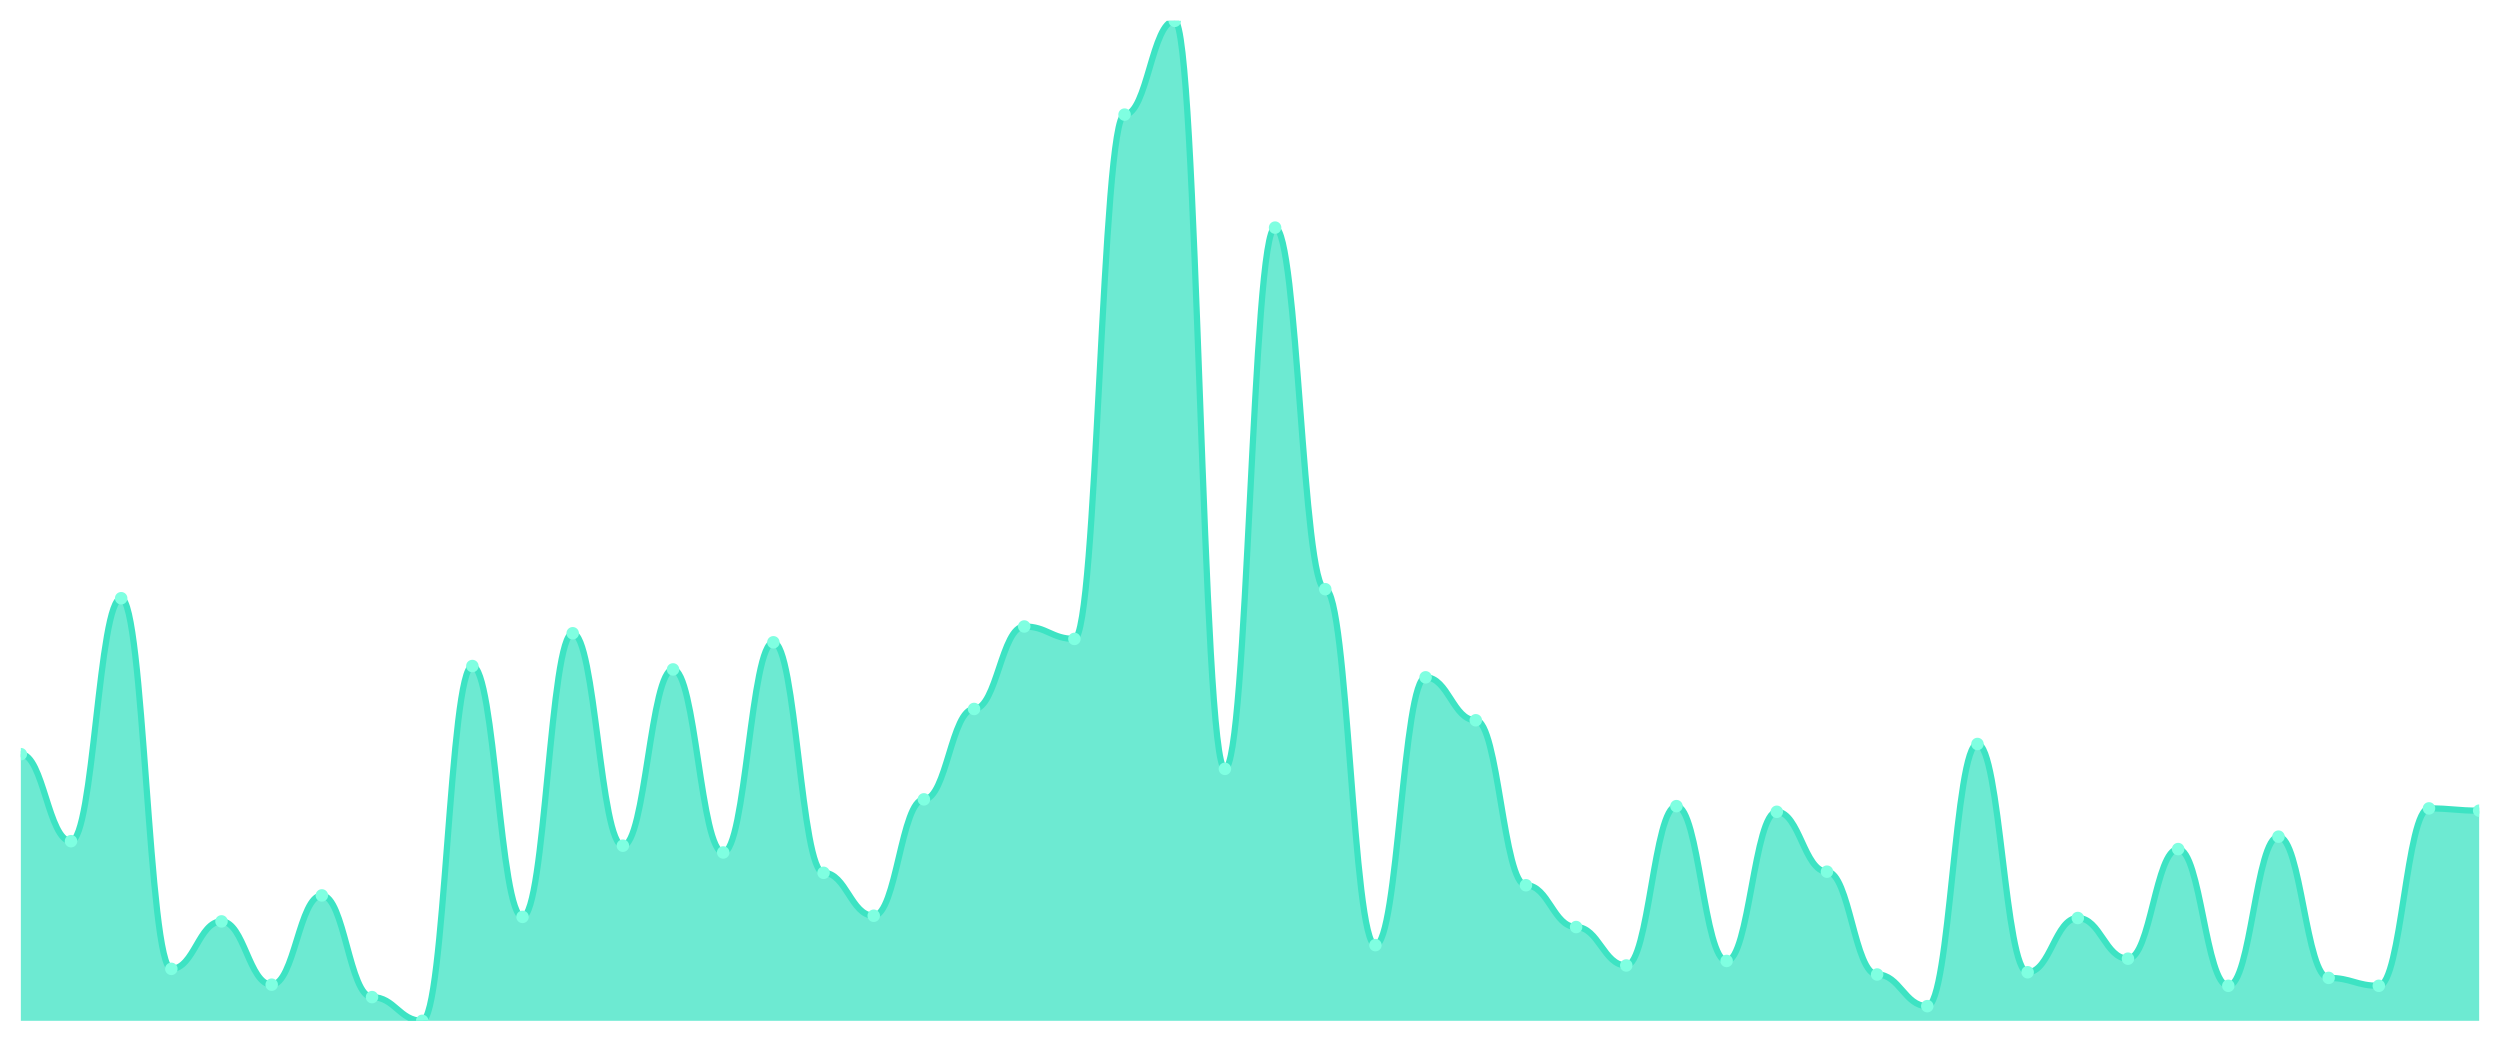
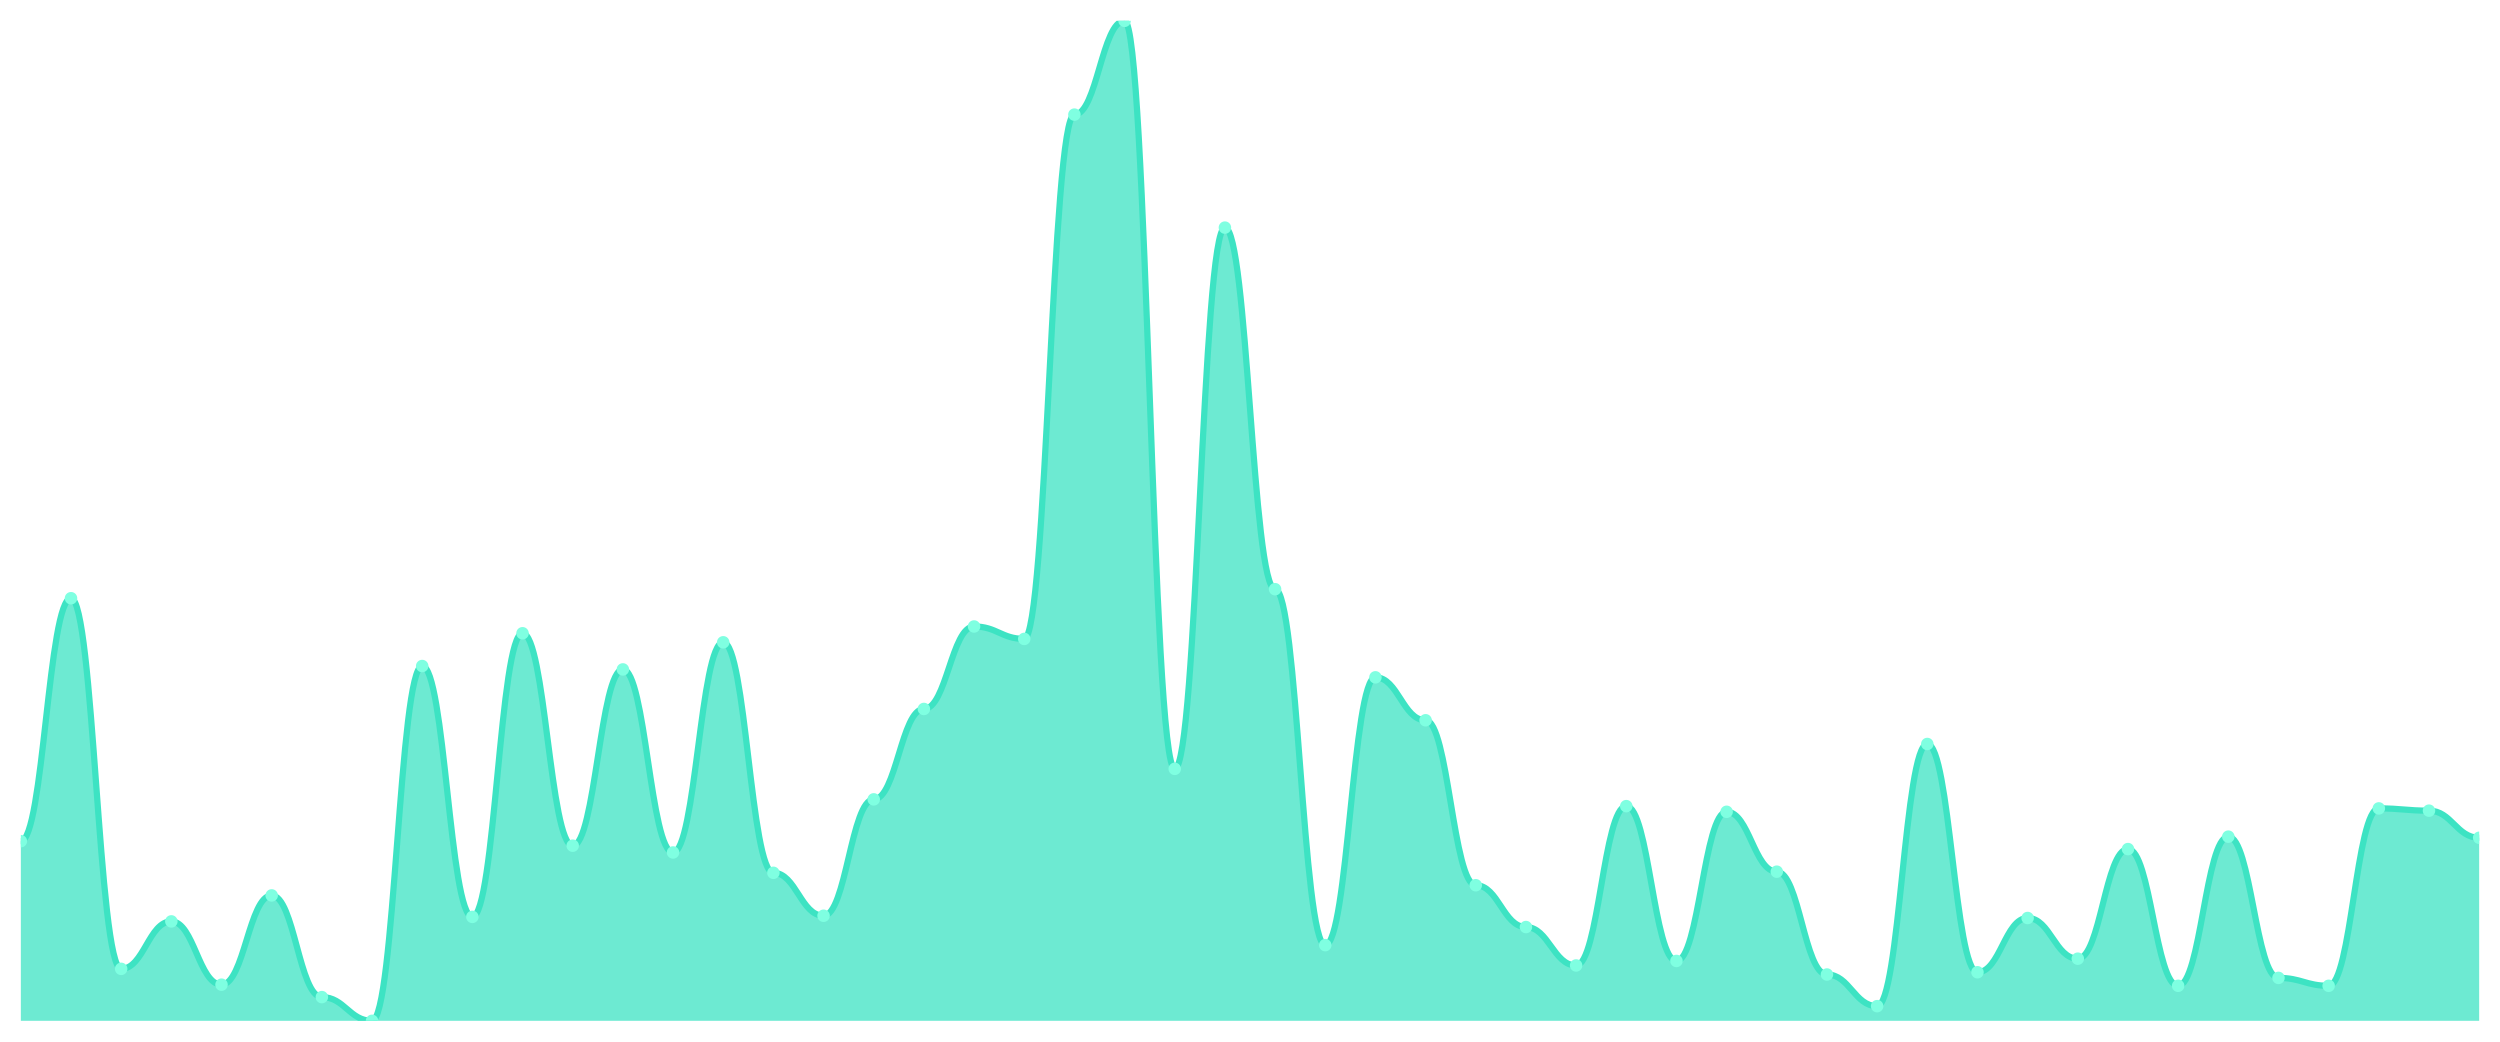
<svg xmlns="http://www.w3.org/2000/svg" viewBox="0 0 1200 500" width="1200" height="500">
  <defs>
    <clipPath id="c">
      <rect x="10" y="10" width="1180" height="480" />
    </clipPath>
  </defs>
  <rect width="1200" height="500" fill="none" />
  <g clip-path="url(#c)">
-     <path d="M 10,490 L 10,362 C 20.837,362 23.245,403.763 34.082,403.763 C 44.918,403.763 47.327,287.153 58.163,287.153 C 69,287.153 71.408,465.051 82.245,465.051 C 93.082,465.051 95.49,442.271 106.327,442.271 C 117.163,442.271 119.571,472.644 130.408,472.644 C 141.245,472.644 143.653,429.797 154.49,429.797 C 165.327,429.797 167.735,478.61 178.571,478.61 C 189.408,478.61 191.816,490 202.653,490 C 213.49,490 215.898,319.695 226.735,319.695 C 237.571,319.695 239.98,440.102 250.816,440.102 C 261.653,440.102 264.061,303.966 274.898,303.966 C 285.735,303.966 288.143,405.932 298.98,405.932 C 309.816,405.932 312.224,321.322 323.061,321.322 C 333.898,321.322 336.306,409.186 347.143,409.186 C 357.98,409.186 360.388,308.305 371.224,308.305 C 382.061,308.305 384.469,418.949 395.306,418.949 C 406.143,418.949 408.551,439.559 419.388,439.559 C 430.224,439.559 432.633,383.695 443.469,383.695 C 454.306,383.695 456.714,340.305 467.551,340.305 C 478.388,340.305 480.796,300.712 491.633,300.712 C 502.469,300.712 504.878,306.678 515.714,306.678 C 526.551,306.678 528.959,55.017 539.796,55.017 C 550.633,55.017 553.041,10 563.878,10 C 574.714,10 577.122,369.051 587.959,369.051 C 598.796,369.051 601.204,109.254 612.041,109.254 C 622.878,109.254 625.286,282.814 636.122,282.814 C 646.959,282.814 649.367,453.661 660.204,453.661 C 671.041,453.661 673.449,325.119 684.286,325.119 C 695.122,325.119 697.531,345.729 708.367,345.729 C 719.204,345.729 721.612,424.915 732.449,424.915 C 743.286,424.915 745.694,444.983 756.531,444.983 C 767.367,444.983 769.776,463.424 780.612,463.424 C 791.449,463.424 793.857,386.949 804.694,386.949 C 815.531,386.949 817.939,461.254 828.776,461.254 C 839.612,461.254 842.02,389.661 852.857,389.661 C 863.694,389.661 866.102,418.407 876.939,418.407 C 887.776,418.407 890.184,467.763 901.02,467.763 C 911.857,467.763 914.265,482.949 925.102,482.949 C 935.939,482.949 938.347,357.119 949.184,357.119 C 960.02,357.119 962.429,466.678 973.265,466.678 C 984.102,466.678 986.51,440.644 997.347,440.644 C 1008.184,440.644 1010.592,460.169 1021.429,460.169 C 1032.265,460.169 1034.673,407.559 1045.51,407.559 C 1056.347,407.559 1058.755,473.186 1069.592,473.186 C 1080.429,473.186 1082.837,401.593 1093.673,401.593 C 1104.51,401.593 1106.918,469.39 1117.755,469.39 C 1128.592,469.39 1131,473.186 1141.837,473.186 C 1152.673,473.186 1155.082,388.034 1165.918,388.034 C 1176.755,388.034 1179.163,389.119 1190,389.119 L 1190,490 Z" fill="rgba(61,227,195,0.75)" />
-     <path d="M 10,362 C 20.837,362 23.245,403.763 34.082,403.763 C 44.918,403.763 47.327,287.153 58.163,287.153 C 69,287.153 71.408,465.051 82.245,465.051 C 93.082,465.051 95.49,442.271 106.327,442.271 C 117.163,442.271 119.571,472.644 130.408,472.644 C 141.245,472.644 143.653,429.797 154.49,429.797 C 165.327,429.797 167.735,478.61 178.571,478.61 C 189.408,478.61 191.816,490 202.653,490 C 213.49,490 215.898,319.695 226.735,319.695 C 237.571,319.695 239.98,440.102 250.816,440.102 C 261.653,440.102 264.061,303.966 274.898,303.966 C 285.735,303.966 288.143,405.932 298.98,405.932 C 309.816,405.932 312.224,321.322 323.061,321.322 C 333.898,321.322 336.306,409.186 347.143,409.186 C 357.98,409.186 360.388,308.305 371.224,308.305 C 382.061,308.305 384.469,418.949 395.306,418.949 C 406.143,418.949 408.551,439.559 419.388,439.559 C 430.224,439.559 432.633,383.695 443.469,383.695 C 454.306,383.695 456.714,340.305 467.551,340.305 C 478.388,340.305 480.796,300.712 491.633,300.712 C 502.469,300.712 504.878,306.678 515.714,306.678 C 526.551,306.678 528.959,55.017 539.796,55.017 C 550.633,55.017 553.041,10 563.878,10 C 574.714,10 577.122,369.051 587.959,369.051 C 598.796,369.051 601.204,109.254 612.041,109.254 C 622.878,109.254 625.286,282.814 636.122,282.814 C 646.959,282.814 649.367,453.661 660.204,453.661 C 671.041,453.661 673.449,325.119 684.286,325.119 C 695.122,325.119 697.531,345.729 708.367,345.729 C 719.204,345.729 721.612,424.915 732.449,424.915 C 743.286,424.915 745.694,444.983 756.531,444.983 C 767.367,444.983 769.776,463.424 780.612,463.424 C 791.449,463.424 793.857,386.949 804.694,386.949 C 815.531,386.949 817.939,461.254 828.776,461.254 C 839.612,461.254 842.02,389.661 852.857,389.661 C 863.694,389.661 866.102,418.407 876.939,418.407 C 887.776,418.407 890.184,467.763 901.02,467.763 C 911.857,467.763 914.265,482.949 925.102,482.949 C 935.939,482.949 938.347,357.119 949.184,357.119 C 960.02,357.119 962.429,466.678 973.265,466.678 C 984.102,466.678 986.51,440.644 997.347,440.644 C 1008.184,440.644 1010.592,460.169 1021.429,460.169 C 1032.265,460.169 1034.673,407.559 1045.51,407.559 C 1056.347,407.559 1058.755,473.186 1069.592,473.186 C 1080.429,473.186 1082.837,401.593 1093.673,401.593 C 1104.51,401.593 1106.918,469.39 1117.755,469.39 C 1128.592,469.39 1131,473.186 1141.837,473.186 C 1152.673,473.186 1155.082,388.034 1165.918,388.034 C 1176.755,388.034 1179.163,389.119 1190,389.119" fill="none" stroke="#3de3c3" stroke-width="3" stroke-linecap="round" stroke-linejoin="round" />
-     <circle cx="10" cy="362" r="3" fill="#7fffe1" />
-     <circle cx="34.082" cy="403.763" r="3" fill="#7fffe1" />
-     <circle cx="58.163" cy="287.153" r="3" fill="#7fffe1" />
-     <circle cx="82.245" cy="465.051" r="3" fill="#7fffe1" />
-     <circle cx="106.327" cy="442.271" r="3" fill="#7fffe1" />
-     <circle cx="130.408" cy="472.644" r="3" fill="#7fffe1" />
-     <circle cx="154.49" cy="429.797" r="3" fill="#7fffe1" />
-     <circle cx="178.571" cy="478.61" r="3" fill="#7fffe1" />
-     <circle cx="202.653" cy="490" r="3" fill="#7fffe1" />
-     <circle cx="226.735" cy="319.695" r="3" fill="#7fffe1" />
-     <circle cx="250.816" cy="440.102" r="3" fill="#7fffe1" />
-     <circle cx="274.898" cy="303.966" r="3" fill="#7fffe1" />
-     <circle cx="298.98" cy="405.932" r="3" fill="#7fffe1" />
-     <circle cx="323.061" cy="321.322" r="3" fill="#7fffe1" />
-     <circle cx="347.143" cy="409.186" r="3" fill="#7fffe1" />
-     <circle cx="371.224" cy="308.305" r="3" fill="#7fffe1" />
-     <circle cx="395.306" cy="418.949" r="3" fill="#7fffe1" />
-     <circle cx="419.388" cy="439.559" r="3" fill="#7fffe1" />
-     <circle cx="443.469" cy="383.695" r="3" fill="#7fffe1" />
-     <circle cx="467.551" cy="340.305" r="3" fill="#7fffe1" />
-     <circle cx="491.633" cy="300.712" r="3" fill="#7fffe1" />
-     <circle cx="515.714" cy="306.678" r="3" fill="#7fffe1" />
-     <circle cx="539.796" cy="55.017" r="3" fill="#7fffe1" />
-     <circle cx="563.878" cy="10" r="3" fill="#7fffe1" />
-     <circle cx="587.959" cy="369.051" r="3" fill="#7fffe1" />
-     <circle cx="612.041" cy="109.254" r="3" fill="#7fffe1" />
-     <circle cx="636.122" cy="282.814" r="3" fill="#7fffe1" />
-     <circle cx="660.204" cy="453.661" r="3" fill="#7fffe1" />
-     <circle cx="684.286" cy="325.119" r="3" fill="#7fffe1" />
-     <circle cx="708.367" cy="345.729" r="3" fill="#7fffe1" />
-     <circle cx="732.449" cy="424.915" r="3" fill="#7fffe1" />
-     <circle cx="756.531" cy="444.983" r="3" fill="#7fffe1" />
-     <circle cx="780.612" cy="463.424" r="3" fill="#7fffe1" />
-     <circle cx="804.694" cy="386.949" r="3" fill="#7fffe1" />
-     <circle cx="828.776" cy="461.254" r="3" fill="#7fffe1" />
-     <circle cx="852.857" cy="389.661" r="3" fill="#7fffe1" />
-     <circle cx="876.939" cy="418.407" r="3" fill="#7fffe1" />
-     <circle cx="901.02" cy="467.763" r="3" fill="#7fffe1" />
-     <circle cx="925.102" cy="482.949" r="3" fill="#7fffe1" />
-     <circle cx="949.184" cy="357.119" r="3" fill="#7fffe1" />
-     <circle cx="973.265" cy="466.678" r="3" fill="#7fffe1" />
-     <circle cx="997.347" cy="440.644" r="3" fill="#7fffe1" />
-     <circle cx="1021.429" cy="460.169" r="3" fill="#7fffe1" />
-     <circle cx="1045.51" cy="407.559" r="3" fill="#7fffe1" />
-     <circle cx="1069.592" cy="473.186" r="3" fill="#7fffe1" />
-     <circle cx="1093.673" cy="401.593" r="3" fill="#7fffe1" />
-     <circle cx="1117.755" cy="469.39" r="3" fill="#7fffe1" />
-     <circle cx="1141.837" cy="473.186" r="3" fill="#7fffe1" />
-     <circle cx="1165.918" cy="388.034" r="3" fill="#7fffe1" />
-     <circle cx="1190" cy="389.119" r="3" fill="#7fffe1" />
+     <path d="M 10,490 L 10,403.763 C 20.837,403.763 23.245,287.153 34.082,287.153 C 44.918,287.153 47.327,465.051 58.163,465.051 C 69,465.051 71.408,442.271 82.245,442.271 C 93.082,442.271 95.49,472.644 106.327,472.644 C 117.163,472.644 119.571,429.797 130.408,429.797 C 141.245,429.797 143.653,478.61 154.49,478.61 C 165.327,478.61 167.735,490 178.571,490 C 189.408,490 191.816,319.695 202.653,319.695 C 213.49,319.695 215.898,440.102 226.735,440.102 C 237.571,440.102 239.98,303.966 250.816,303.966 C 261.653,303.966 264.061,405.932 274.898,405.932 C 285.735,405.932 288.143,321.322 298.98,321.322 C 309.816,321.322 312.224,409.186 323.061,409.186 C 333.898,409.186 336.306,308.305 347.143,308.305 C 357.98,308.305 360.388,418.949 371.224,418.949 C 382.061,418.949 384.469,439.559 395.306,439.559 C 406.143,439.559 408.551,383.695 419.388,383.695 C 430.224,383.695 432.633,340.305 443.469,340.305 C 454.306,340.305 456.714,300.712 467.551,300.712 C 478.388,300.712 480.796,306.678 491.633,306.678 C 502.469,306.678 504.878,55.017 515.714,55.017 C 526.551,55.017 528.959,10 539.796,10 C 550.633,10 553.041,369.051 563.878,369.051 C 574.714,369.051 577.122,109.254 587.959,109.254 C 598.796,109.254 601.204,282.814 612.041,282.814 C 622.878,282.814 625.286,453.661 636.122,453.661 C 646.959,453.661 649.367,325.119 660.204,325.119 C 671.041,325.119 673.449,345.729 684.286,345.729 C 695.122,345.729 697.531,424.915 708.367,424.915 C 719.204,424.915 721.612,444.983 732.449,444.983 C 743.286,444.983 745.694,463.424 756.531,463.424 C 767.367,463.424 769.776,386.949 780.612,386.949 C 791.449,386.949 793.857,461.254 804.694,461.254 C 815.531,461.254 817.939,389.661 828.776,389.661 C 839.612,389.661 842.02,418.407 852.857,418.407 C 863.694,418.407 866.102,467.763 876.939,467.763 C 887.776,467.763 890.184,482.949 901.02,482.949 C 911.857,482.949 914.265,357.119 925.102,357.119 C 935.939,357.119 938.347,466.678 949.184,466.678 C 960.02,466.678 962.429,440.644 973.265,440.644 C 984.102,440.644 986.51,460.169 997.347,460.169 C 1008.184,460.169 1010.592,407.559 1021.429,407.559 C 1032.265,407.559 1034.673,473.186 1045.51,473.186 C 1056.347,473.186 1058.755,401.593 1069.592,401.593 C 1080.429,401.593 1082.837,469.39 1093.673,469.39 C 1104.51,469.39 1106.918,473.186 1117.755,473.186 C 1128.592,473.186 1131,388.034 1141.837,388.034 C 1152.673,388.034 1155.082,389.119 1165.918,389.119 C 1176.755,389.119 1179.163,402.136 1190,402.136 L 1190,490 Z" fill="rgba(61,227,195,0.75)" />
+     <path d="M 10,403.763 C 20.837,403.763 23.245,287.153 34.082,287.153 C 44.918,287.153 47.327,465.051 58.163,465.051 C 69,465.051 71.408,442.271 82.245,442.271 C 93.082,442.271 95.49,472.644 106.327,472.644 C 117.163,472.644 119.571,429.797 130.408,429.797 C 141.245,429.797 143.653,478.61 154.49,478.61 C 165.327,478.61 167.735,490 178.571,490 C 189.408,490 191.816,319.695 202.653,319.695 C 213.49,319.695 215.898,440.102 226.735,440.102 C 237.571,440.102 239.98,303.966 250.816,303.966 C 261.653,303.966 264.061,405.932 274.898,405.932 C 285.735,405.932 288.143,321.322 298.98,321.322 C 309.816,321.322 312.224,409.186 323.061,409.186 C 333.898,409.186 336.306,308.305 347.143,308.305 C 357.98,308.305 360.388,418.949 371.224,418.949 C 382.061,418.949 384.469,439.559 395.306,439.559 C 406.143,439.559 408.551,383.695 419.388,383.695 C 430.224,383.695 432.633,340.305 443.469,340.305 C 454.306,340.305 456.714,300.712 467.551,300.712 C 478.388,300.712 480.796,306.678 491.633,306.678 C 502.469,306.678 504.878,55.017 515.714,55.017 C 526.551,55.017 528.959,10 539.796,10 C 550.633,10 553.041,369.051 563.878,369.051 C 574.714,369.051 577.122,109.254 587.959,109.254 C 598.796,109.254 601.204,282.814 612.041,282.814 C 622.878,282.814 625.286,453.661 636.122,453.661 C 646.959,453.661 649.367,325.119 660.204,325.119 C 671.041,325.119 673.449,345.729 684.286,345.729 C 695.122,345.729 697.531,424.915 708.367,424.915 C 719.204,424.915 721.612,444.983 732.449,444.983 C 743.286,444.983 745.694,463.424 756.531,463.424 C 767.367,463.424 769.776,386.949 780.612,386.949 C 791.449,386.949 793.857,461.254 804.694,461.254 C 815.531,461.254 817.939,389.661 828.776,389.661 C 839.612,389.661 842.02,418.407 852.857,418.407 C 863.694,418.407 866.102,467.763 876.939,467.763 C 887.776,467.763 890.184,482.949 901.02,482.949 C 911.857,482.949 914.265,357.119 925.102,357.119 C 935.939,357.119 938.347,466.678 949.184,466.678 C 960.02,466.678 962.429,440.644 973.265,440.644 C 984.102,440.644 986.51,460.169 997.347,460.169 C 1008.184,460.169 1010.592,407.559 1021.429,407.559 C 1032.265,407.559 1034.673,473.186 1045.51,473.186 C 1056.347,473.186 1058.755,401.593 1069.592,401.593 C 1080.429,401.593 1082.837,469.39 1093.673,469.39 C 1104.51,469.39 1106.918,473.186 1117.755,473.186 C 1128.592,473.186 1131,388.034 1141.837,388.034 C 1152.673,388.034 1155.082,389.119 1165.918,389.119 C 1176.755,389.119 1179.163,402.136 1190,402.136" fill="none" stroke="#3de3c3" stroke-width="3" stroke-linecap="round" stroke-linejoin="round" />
+     <circle cx="10" cy="403.763" r="3" fill="#7fffe1" />
+     <circle cx="34.082" cy="287.153" r="3" fill="#7fffe1" />
+     <circle cx="58.163" cy="465.051" r="3" fill="#7fffe1" />
+     <circle cx="82.245" cy="442.271" r="3" fill="#7fffe1" />
+     <circle cx="106.327" cy="472.644" r="3" fill="#7fffe1" />
+     <circle cx="130.408" cy="429.797" r="3" fill="#7fffe1" />
+     <circle cx="154.49" cy="478.61" r="3" fill="#7fffe1" />
+     <circle cx="178.571" cy="490" r="3" fill="#7fffe1" />
+     <circle cx="202.653" cy="319.695" r="3" fill="#7fffe1" />
+     <circle cx="226.735" cy="440.102" r="3" fill="#7fffe1" />
+     <circle cx="250.816" cy="303.966" r="3" fill="#7fffe1" />
+     <circle cx="274.898" cy="405.932" r="3" fill="#7fffe1" />
+     <circle cx="298.98" cy="321.322" r="3" fill="#7fffe1" />
+     <circle cx="323.061" cy="409.186" r="3" fill="#7fffe1" />
+     <circle cx="347.143" cy="308.305" r="3" fill="#7fffe1" />
+     <circle cx="371.224" cy="418.949" r="3" fill="#7fffe1" />
+     <circle cx="395.306" cy="439.559" r="3" fill="#7fffe1" />
+     <circle cx="419.388" cy="383.695" r="3" fill="#7fffe1" />
+     <circle cx="443.469" cy="340.305" r="3" fill="#7fffe1" />
+     <circle cx="467.551" cy="300.712" r="3" fill="#7fffe1" />
+     <circle cx="491.633" cy="306.678" r="3" fill="#7fffe1" />
+     <circle cx="515.714" cy="55.017" r="3" fill="#7fffe1" />
+     <circle cx="539.796" cy="10" r="3" fill="#7fffe1" />
+     <circle cx="563.878" cy="369.051" r="3" fill="#7fffe1" />
+     <circle cx="587.959" cy="109.254" r="3" fill="#7fffe1" />
+     <circle cx="612.041" cy="282.814" r="3" fill="#7fffe1" />
+     <circle cx="636.122" cy="453.661" r="3" fill="#7fffe1" />
+     <circle cx="660.204" cy="325.119" r="3" fill="#7fffe1" />
+     <circle cx="684.286" cy="345.729" r="3" fill="#7fffe1" />
+     <circle cx="708.367" cy="424.915" r="3" fill="#7fffe1" />
+     <circle cx="732.449" cy="444.983" r="3" fill="#7fffe1" />
+     <circle cx="756.531" cy="463.424" r="3" fill="#7fffe1" />
+     <circle cx="780.612" cy="386.949" r="3" fill="#7fffe1" />
+     <circle cx="804.694" cy="461.254" r="3" fill="#7fffe1" />
+     <circle cx="828.776" cy="389.661" r="3" fill="#7fffe1" />
+     <circle cx="852.857" cy="418.407" r="3" fill="#7fffe1" />
+     <circle cx="876.939" cy="467.763" r="3" fill="#7fffe1" />
+     <circle cx="901.02" cy="482.949" r="3" fill="#7fffe1" />
+     <circle cx="925.102" cy="357.119" r="3" fill="#7fffe1" />
+     <circle cx="949.184" cy="466.678" r="3" fill="#7fffe1" />
+     <circle cx="973.265" cy="440.644" r="3" fill="#7fffe1" />
+     <circle cx="997.347" cy="460.169" r="3" fill="#7fffe1" />
+     <circle cx="1021.429" cy="407.559" r="3" fill="#7fffe1" />
+     <circle cx="1045.51" cy="473.186" r="3" fill="#7fffe1" />
+     <circle cx="1069.592" cy="401.593" r="3" fill="#7fffe1" />
+     <circle cx="1093.673" cy="469.39" r="3" fill="#7fffe1" />
+     <circle cx="1117.755" cy="473.186" r="3" fill="#7fffe1" />
+     <circle cx="1141.837" cy="388.034" r="3" fill="#7fffe1" />
+     <circle cx="1165.918" cy="389.119" r="3" fill="#7fffe1" />
+     <circle cx="1190" cy="402.136" r="3" fill="#7fffe1" />
  </g>
</svg>
